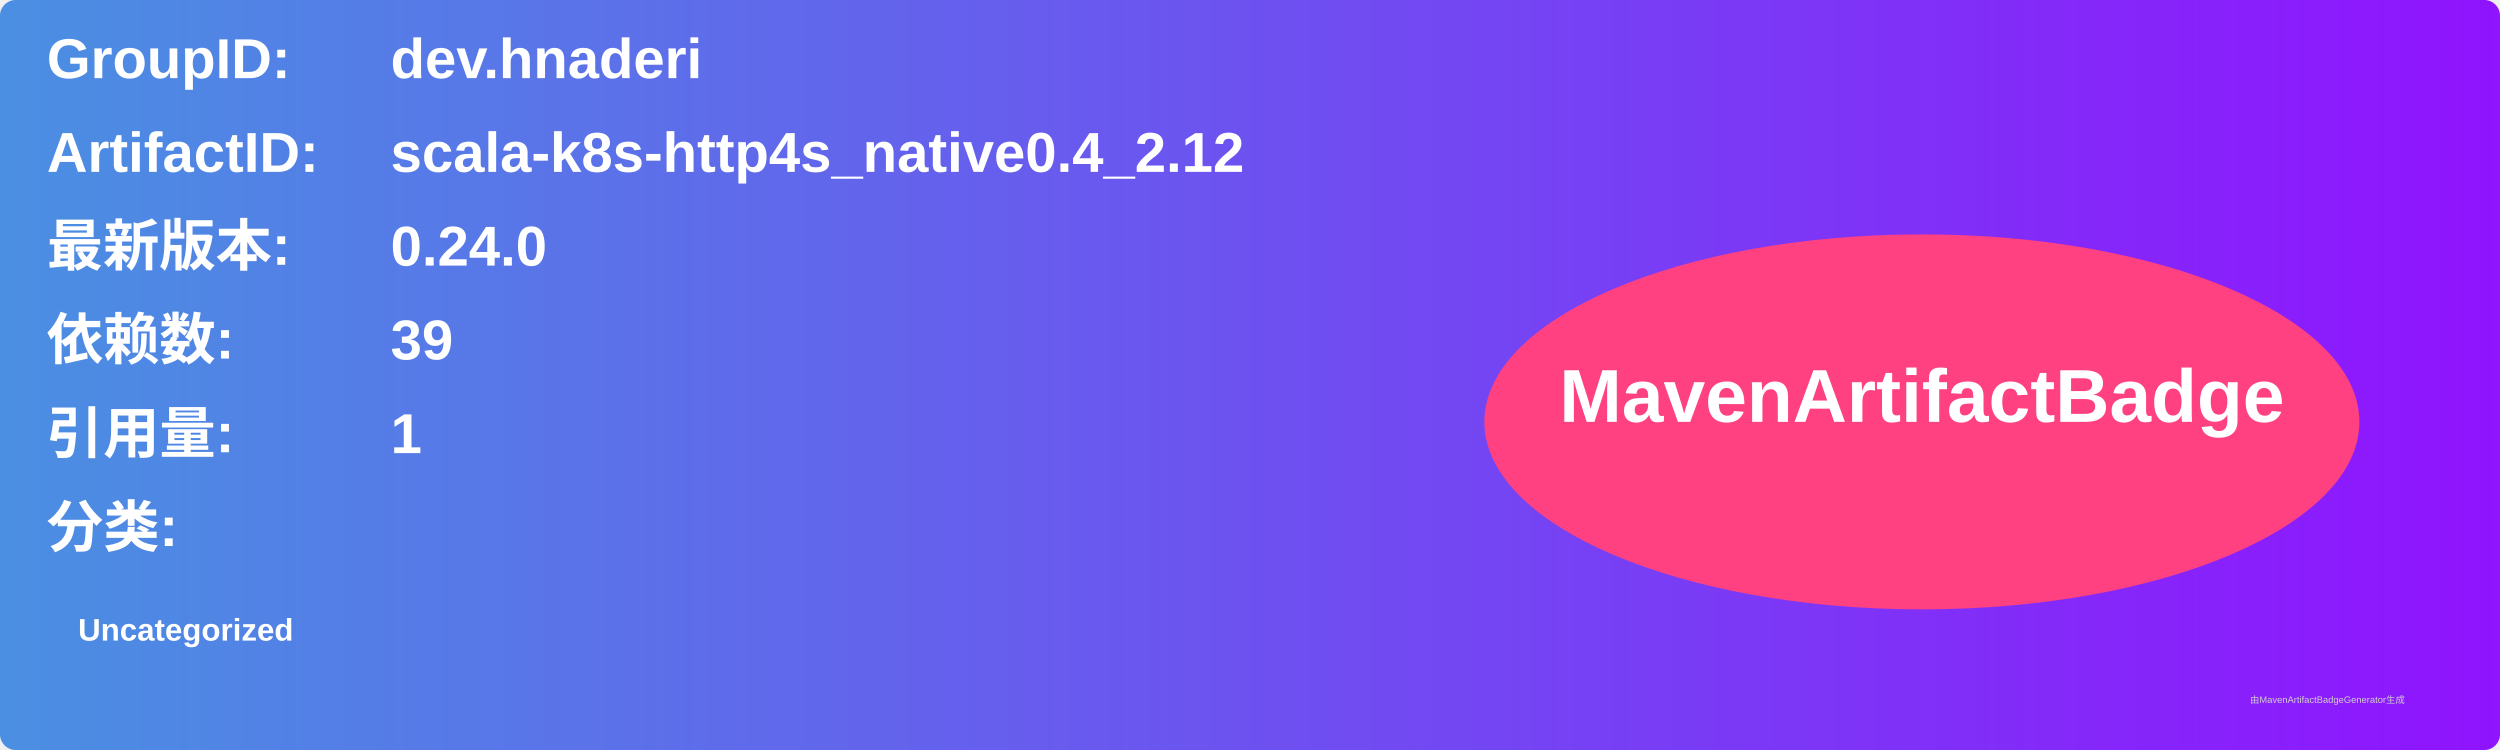
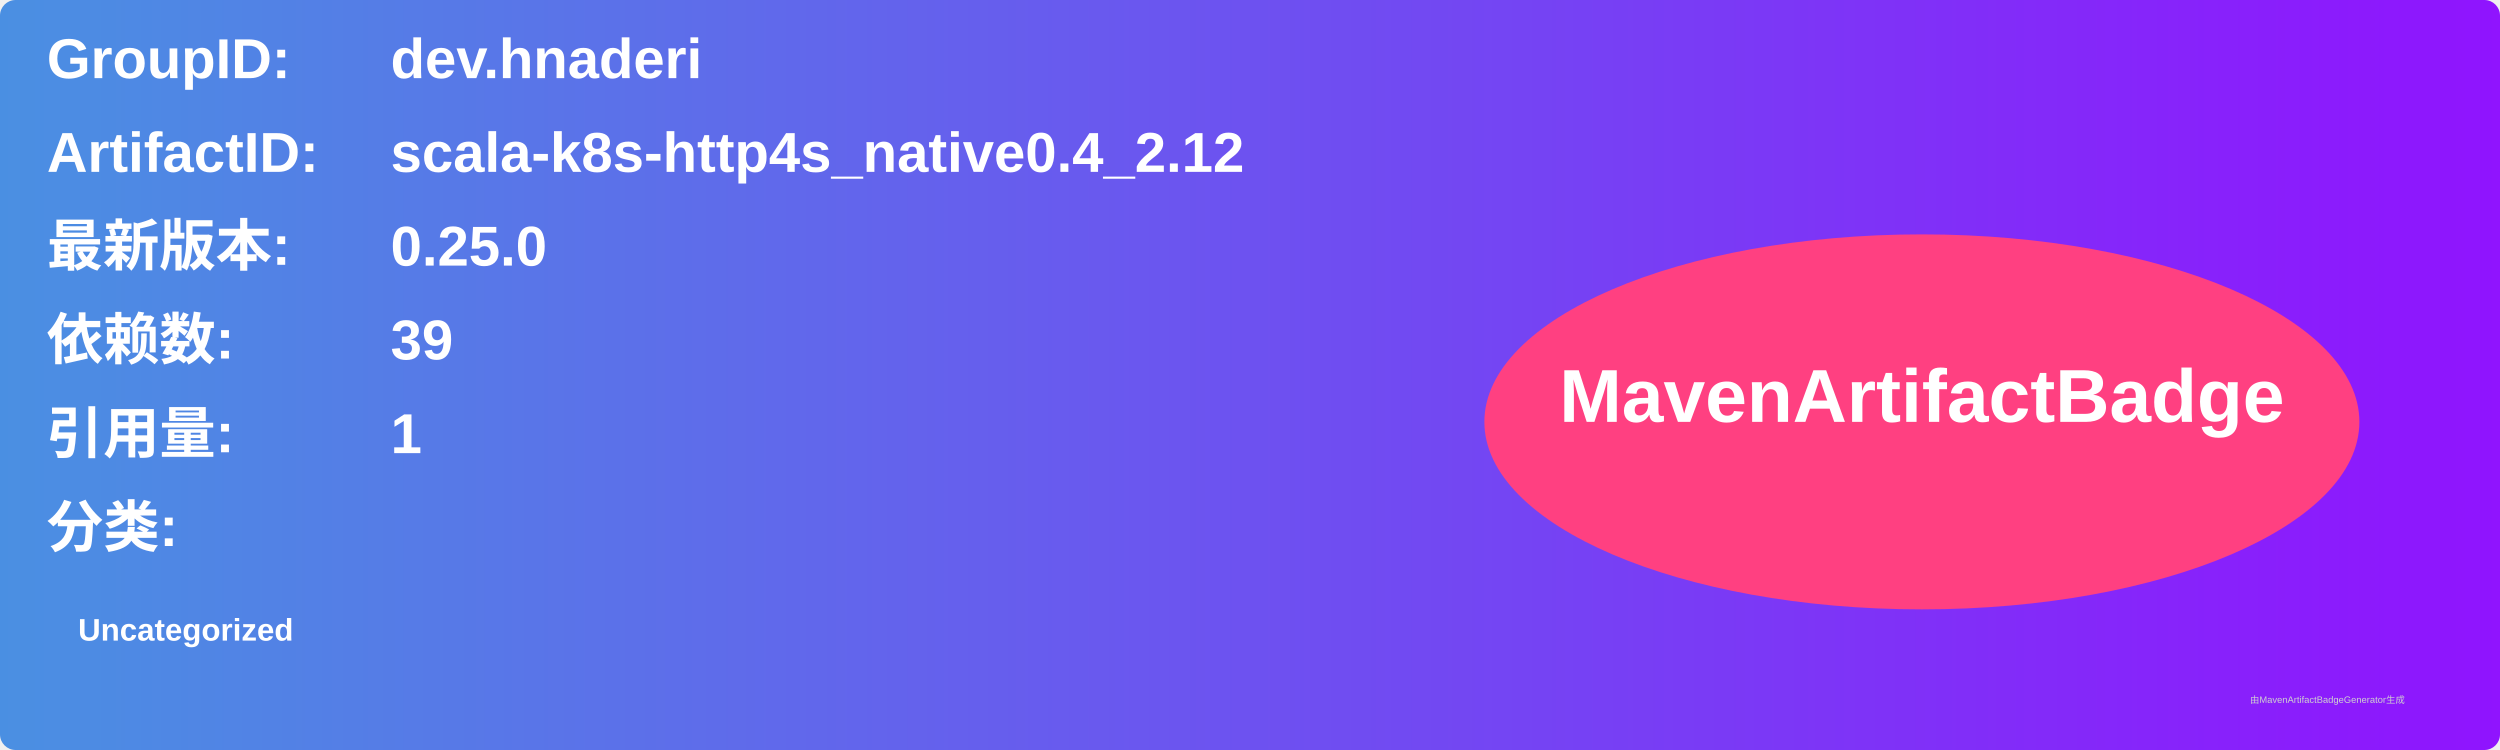
<svg xmlns="http://www.w3.org/2000/svg" width="800" height="240" viewBox="0 0 800 240">
  <linearGradient id="grad" x1="0%" y1="0%" x2="100%" y2="0%">
    <stop offset="0%" stop-color="#4a90e2" />
    <stop offset="100%" stop-color="#9013fe" />
  </linearGradient>
  <rect width="100%" height="100%" rx="5" ry="5" fill="url(#grad)" />
  <g transform="translate(15, 15)">
    <text x="0" y="10" font-family="Arial" font-size="18" fill="white" font-weight="bold" width="260">GroupID:</text>
    <text x="110" y="10" font-family="Arial" font-size="18" fill="white" font-weight="bold" width="460">dev.hnaderi</text>
    <text x="0" y="40" font-family="Arial" font-size="18" fill="white" font-weight="bold" width="260">ArtifactID:</text>
    <text x="110" y="40" font-family="Arial" font-size="18" fill="white" font-weight="bold" width="460">scala-k8s-http4s_native0.4_2.12</text>
    <text x="0" y="70" font-family="Arial" font-size="18" fill="white" font-weight="bold">最新版本:</text>
    <text x="110" y="70" font-family="Arial" font-size="18" fill="white" font-weight="bold">
-       <tspan font-weight="bold">0.24.0</tspan>
+       <tspan font-weight="bold">0.25.0</tspan>
    </text>
    <text x="0" y="100" font-family="Arial" font-size="18" fill="white" font-weight="bold">依赖数: </text>
    <text x="110" y="100" font-family="Arial" font-size="18" fill="white">
      <tspan font-weight="bold">39</tspan>
    </text>
    <text x="0" y="130" font-family="Arial" font-size="18" fill="white" font-weight="bold">引用量: </text>
    <text x="110" y="130" font-family="Arial" font-size="18" fill="white">
      <tspan font-weight="bold">1</tspan>
    </text>
    <text x="0" y="160" font-family="Arial" font-size="18" fill="white" font-weight="bold">分类:</text>
    <text x="10" y="190" font-family="Arial" font-size="10" fill="white">
      <tspan font-weight="bold">Uncategorized</tspan>
    </text>
    <ellipse cx="600" cy="120" rx="140" ry="60" fill="#ff4081" />
    <text x="600" y="120" text-anchor="middle" font-family="Arial" font-size="24" fill="white" font-weight="bold">MavenArtifactBadge</text>
  </g>
  <text x="720" y="225" font-family="Arial" font-size="3" fill="#d0d0d0">由MavenArtifactBadgeGenerator生成</text>
</svg>
